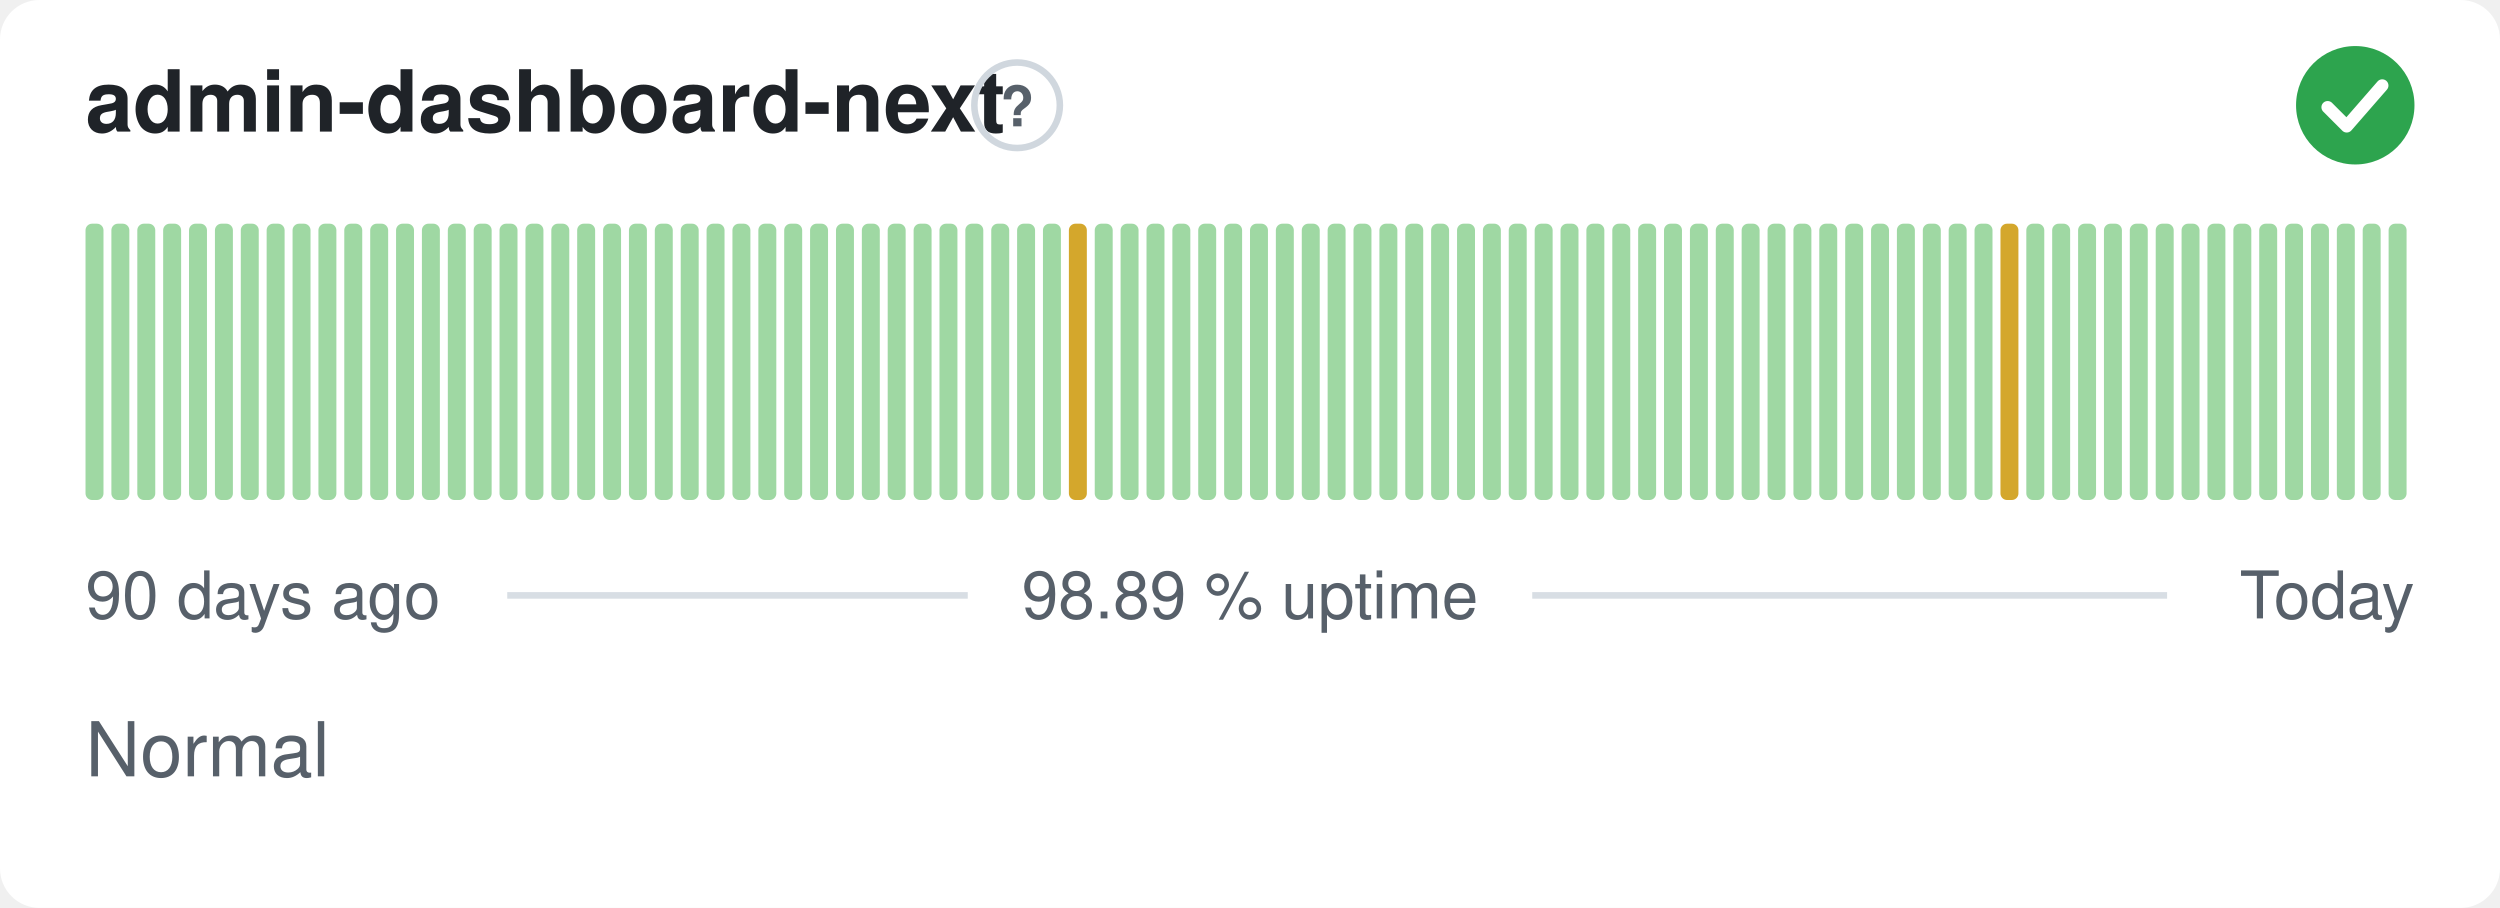
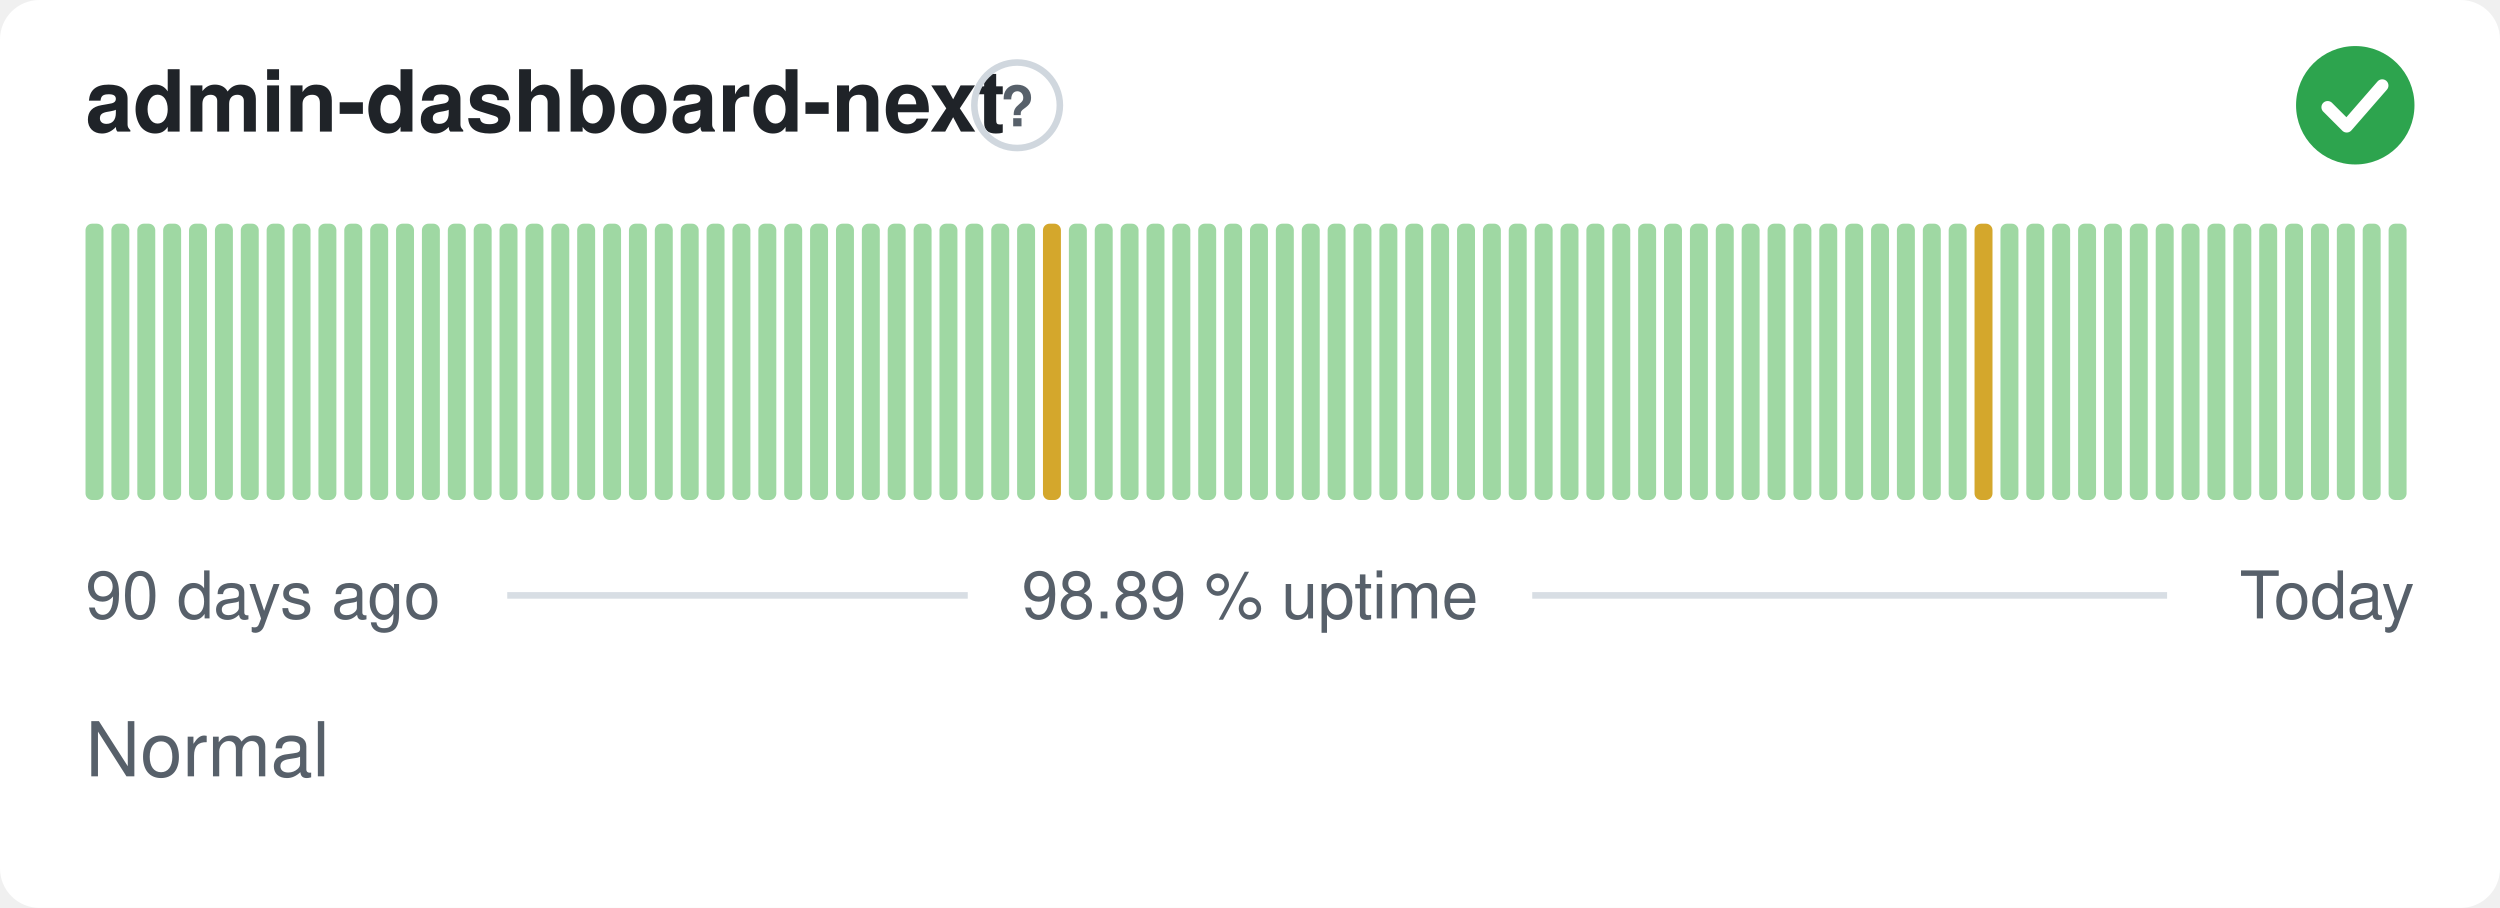
<svg xmlns="http://www.w3.org/2000/svg" width="380" height="138" viewBox="0 0 380 138" role="img" aria-label="admin-dashboard-next: Normal, 98.89 % uptime over the last 90 days" font-family="-apple-system,BlinkMacSystemFont,'Segoe UI',Helvetica,Arial,sans-serif">
  <style>
    @media (prefers-color-scheme: dark) {
      .bg { fill: #0d1117 }
      .title { fill: #e6edf3 }
      .muted { fill: #8b949e }
      .hint { stroke: #30363d }
      .rule { stroke: #30363d }
      .nodata { fill: #21262d }
    }
  </style>
  <rect class="bg" width="380" height="138" rx="6" fill="#ffffff" />
  <text class="title" x="13" y="20" font-size="13" font-weight="600" fill="#1f2328">admin-dashboard-next</text>
  <circle class="hint" cx="154.6" cy="16" r="6.5" fill="none" stroke="#d0d7de" stroke-width="1" />
  <text class="muted" x="154.6" y="19.2" text-anchor="middle" font-size="8.5" font-weight="700" fill="#57606a">?</text>
  <circle cx="358" cy="16" r="9" fill="#2da44e" />
  <path d="M353.80 16.30l2.90 2.90 5.40 -6.20" fill="none" stroke="#fff" stroke-width="1.89" stroke-linecap="round" stroke-linejoin="round" />
  <rect x="13.00" y="34.00" width="2.73" height="42.00" rx="1" fill="#9fd8a3" />
  <rect x="16.93" y="34.00" width="2.73" height="42.00" rx="1" fill="#9fd8a3" />
  <rect x="20.87" y="34.00" width="2.73" height="42.00" rx="1" fill="#9fd8a3" />
  <rect x="24.80" y="34.00" width="2.73" height="42.00" rx="1" fill="#9fd8a3" />
  <rect x="28.73" y="34.00" width="2.73" height="42.00" rx="1" fill="#9fd8a3" />
  <rect x="32.67" y="34.00" width="2.73" height="42.00" rx="1" fill="#9fd8a3" />
  <rect x="36.60" y="34.00" width="2.73" height="42.00" rx="1" fill="#9fd8a3" />
  <rect x="40.53" y="34.00" width="2.73" height="42.00" rx="1" fill="#9fd8a3" />
  <rect x="44.47" y="34.00" width="2.73" height="42.00" rx="1" fill="#9fd8a3" />
  <rect x="48.40" y="34.00" width="2.73" height="42.00" rx="1" fill="#9fd8a3" />
  <rect x="52.33" y="34.00" width="2.73" height="42.00" rx="1" fill="#9fd8a3" />
  <rect x="56.27" y="34.00" width="2.73" height="42.00" rx="1" fill="#9fd8a3" />
  <rect x="60.20" y="34.00" width="2.73" height="42.00" rx="1" fill="#9fd8a3" />
  <rect x="64.13" y="34.00" width="2.73" height="42.00" rx="1" fill="#9fd8a3" />
  <rect x="68.07" y="34.00" width="2.73" height="42.00" rx="1" fill="#9fd8a3" />
  <rect x="72.00" y="34.00" width="2.73" height="42.00" rx="1" fill="#9fd8a3" />
  <rect x="75.93" y="34.00" width="2.73" height="42.00" rx="1" fill="#9fd8a3" />
  <rect x="79.87" y="34.00" width="2.73" height="42.00" rx="1" fill="#9fd8a3" />
  <rect x="83.80" y="34.00" width="2.73" height="42.00" rx="1" fill="#9fd8a3" />
  <rect x="87.73" y="34.00" width="2.73" height="42.00" rx="1" fill="#9fd8a3" />
  <rect x="91.67" y="34.00" width="2.73" height="42.00" rx="1" fill="#9fd8a3" />
  <rect x="95.60" y="34.00" width="2.73" height="42.00" rx="1" fill="#9fd8a3" />
  <rect x="99.53" y="34.00" width="2.73" height="42.00" rx="1" fill="#9fd8a3" />
  <rect x="103.47" y="34.00" width="2.73" height="42.00" rx="1" fill="#9fd8a3" />
  <rect x="107.40" y="34.00" width="2.73" height="42.00" rx="1" fill="#9fd8a3" />
  <rect x="111.33" y="34.00" width="2.73" height="42.00" rx="1" fill="#9fd8a3" />
  <rect x="115.27" y="34.00" width="2.73" height="42.00" rx="1" fill="#9fd8a3" />
  <rect x="119.20" y="34.00" width="2.73" height="42.00" rx="1" fill="#9fd8a3" />
  <rect x="123.13" y="34.00" width="2.73" height="42.00" rx="1" fill="#9fd8a3" />
  <rect x="127.07" y="34.00" width="2.73" height="42.00" rx="1" fill="#9fd8a3" />
  <rect x="131.00" y="34.00" width="2.73" height="42.00" rx="1" fill="#9fd8a3" />
  <rect x="134.93" y="34.00" width="2.73" height="42.00" rx="1" fill="#9fd8a3" />
  <rect x="138.87" y="34.00" width="2.73" height="42.00" rx="1" fill="#9fd8a3" />
  <rect x="142.80" y="34.00" width="2.73" height="42.00" rx="1" fill="#9fd8a3" />
  <rect x="146.73" y="34.00" width="2.73" height="42.00" rx="1" fill="#9fd8a3" />
  <rect x="150.67" y="34.00" width="2.73" height="42.00" rx="1" fill="#9fd8a3" />
  <rect x="154.60" y="34.00" width="2.73" height="42.00" rx="1" fill="#9fd8a3" />
-   <rect x="158.53" y="34.00" width="2.73" height="42.00" rx="1" fill="#9fd8a3" />
-   <rect x="162.47" y="34.00" width="2.73" height="42.00" rx="1" fill="#d4a72c" />
+   <rect x="158.53" y="34.00" width="2.73" height="42.00" rx="1" fill="#d4a72c" />
+   <rect x="162.47" y="34.00" width="2.73" height="42.00" rx="1" fill="#9fd8a3" />
  <rect x="166.40" y="34.00" width="2.73" height="42.00" rx="1" fill="#9fd8a3" />
  <rect x="170.33" y="34.00" width="2.73" height="42.00" rx="1" fill="#9fd8a3" />
  <rect x="174.27" y="34.00" width="2.73" height="42.00" rx="1" fill="#9fd8a3" />
  <rect x="178.20" y="34.00" width="2.73" height="42.00" rx="1" fill="#9fd8a3" />
  <rect x="182.13" y="34.00" width="2.73" height="42.00" rx="1" fill="#9fd8a3" />
  <rect x="186.07" y="34.00" width="2.73" height="42.00" rx="1" fill="#9fd8a3" />
  <rect x="190.00" y="34.00" width="2.73" height="42.00" rx="1" fill="#9fd8a3" />
  <rect x="193.93" y="34.00" width="2.73" height="42.00" rx="1" fill="#9fd8a3" />
  <rect x="197.87" y="34.00" width="2.73" height="42.00" rx="1" fill="#9fd8a3" />
  <rect x="201.80" y="34.00" width="2.73" height="42.00" rx="1" fill="#9fd8a3" />
  <rect x="205.73" y="34.00" width="2.73" height="42.00" rx="1" fill="#9fd8a3" />
  <rect x="209.67" y="34.00" width="2.73" height="42.00" rx="1" fill="#9fd8a3" />
  <rect x="213.60" y="34.00" width="2.73" height="42.00" rx="1" fill="#9fd8a3" />
  <rect x="217.53" y="34.00" width="2.73" height="42.00" rx="1" fill="#9fd8a3" />
  <rect x="221.47" y="34.00" width="2.73" height="42.00" rx="1" fill="#9fd8a3" />
  <rect x="225.40" y="34.00" width="2.73" height="42.00" rx="1" fill="#9fd8a3" />
  <rect x="229.33" y="34.00" width="2.73" height="42.00" rx="1" fill="#9fd8a3" />
  <rect x="233.27" y="34.00" width="2.73" height="42.00" rx="1" fill="#9fd8a3" />
  <rect x="237.20" y="34.00" width="2.73" height="42.00" rx="1" fill="#9fd8a3" />
  <rect x="241.13" y="34.00" width="2.73" height="42.00" rx="1" fill="#9fd8a3" />
  <rect x="245.07" y="34.00" width="2.73" height="42.00" rx="1" fill="#9fd8a3" />
  <rect x="249.00" y="34.00" width="2.73" height="42.00" rx="1" fill="#9fd8a3" />
  <rect x="252.93" y="34.00" width="2.73" height="42.00" rx="1" fill="#9fd8a3" />
  <rect x="256.87" y="34.00" width="2.73" height="42.00" rx="1" fill="#9fd8a3" />
  <rect x="260.80" y="34.00" width="2.73" height="42.00" rx="1" fill="#9fd8a3" />
  <rect x="264.73" y="34.00" width="2.73" height="42.00" rx="1" fill="#9fd8a3" />
  <rect x="268.67" y="34.00" width="2.73" height="42.00" rx="1" fill="#9fd8a3" />
  <rect x="272.60" y="34.00" width="2.73" height="42.00" rx="1" fill="#9fd8a3" />
  <rect x="276.53" y="34.00" width="2.73" height="42.00" rx="1" fill="#9fd8a3" />
  <rect x="280.47" y="34.00" width="2.73" height="42.00" rx="1" fill="#9fd8a3" />
  <rect x="284.40" y="34.00" width="2.73" height="42.00" rx="1" fill="#9fd8a3" />
  <rect x="288.33" y="34.00" width="2.73" height="42.00" rx="1" fill="#9fd8a3" />
  <rect x="292.27" y="34.00" width="2.73" height="42.00" rx="1" fill="#9fd8a3" />
  <rect x="296.20" y="34.00" width="2.73" height="42.00" rx="1" fill="#9fd8a3" />
-   <rect x="300.13" y="34.00" width="2.73" height="42.00" rx="1" fill="#9fd8a3" />
-   <rect x="304.07" y="34.00" width="2.73" height="42.00" rx="1" fill="#d4a72c" />
+   <rect x="300.13" y="34.00" width="2.73" height="42.00" rx="1" fill="#d4a72c" />
+   <rect x="304.07" y="34.00" width="2.73" height="42.00" rx="1" fill="#9fd8a3" />
  <rect x="308.00" y="34.00" width="2.73" height="42.00" rx="1" fill="#9fd8a3" />
  <rect x="311.93" y="34.00" width="2.73" height="42.00" rx="1" fill="#9fd8a3" />
  <rect x="315.87" y="34.00" width="2.73" height="42.00" rx="1" fill="#9fd8a3" />
  <rect x="319.80" y="34.00" width="2.73" height="42.00" rx="1" fill="#9fd8a3" />
  <rect x="323.73" y="34.00" width="2.73" height="42.00" rx="1" fill="#9fd8a3" />
  <rect x="327.67" y="34.00" width="2.73" height="42.00" rx="1" fill="#9fd8a3" />
  <rect x="331.60" y="34.00" width="2.73" height="42.00" rx="1" fill="#9fd8a3" />
  <rect x="335.53" y="34.00" width="2.73" height="42.00" rx="1" fill="#9fd8a3" />
  <rect x="339.47" y="34.00" width="2.73" height="42.00" rx="1" fill="#9fd8a3" />
  <rect x="343.40" y="34.00" width="2.73" height="42.00" rx="1" fill="#9fd8a3" />
  <rect x="347.33" y="34.00" width="2.73" height="42.00" rx="1" fill="#9fd8a3" />
  <rect x="351.27" y="34.00" width="2.73" height="42.00" rx="1" fill="#9fd8a3" />
  <rect x="355.20" y="34.00" width="2.73" height="42.00" rx="1" fill="#9fd8a3" />
  <rect x="359.13" y="34.00" width="2.73" height="42.00" rx="1" fill="#9fd8a3" />
  <rect x="363.07" y="34.00" width="2.73" height="42.00" rx="1" fill="#9fd8a3" />
  <text class="muted" x="13" y="94" font-size="10" fill="#57606a">90 days ago</text>
  <text class="muted" x="190" y="94" text-anchor="middle" font-size="10" fill="#57606a">98.89 % uptime</text>
  <text class="muted" x="367" y="94" text-anchor="end" font-size="10" fill="#57606a">Today</text>
  <line class="rule" x1="77.1" y1="90.5" x2="147.1" y2="90.5" stroke="#d8dee4" stroke-width="1" />
  <line class="rule" x1="232.9" y1="90.5" x2="329.4" y2="90.5" stroke="#d8dee4" stroke-width="1" />
  <text class="muted" x="13" y="118" font-size="11.5" fill="#57606a">Normal</text>
</svg>
